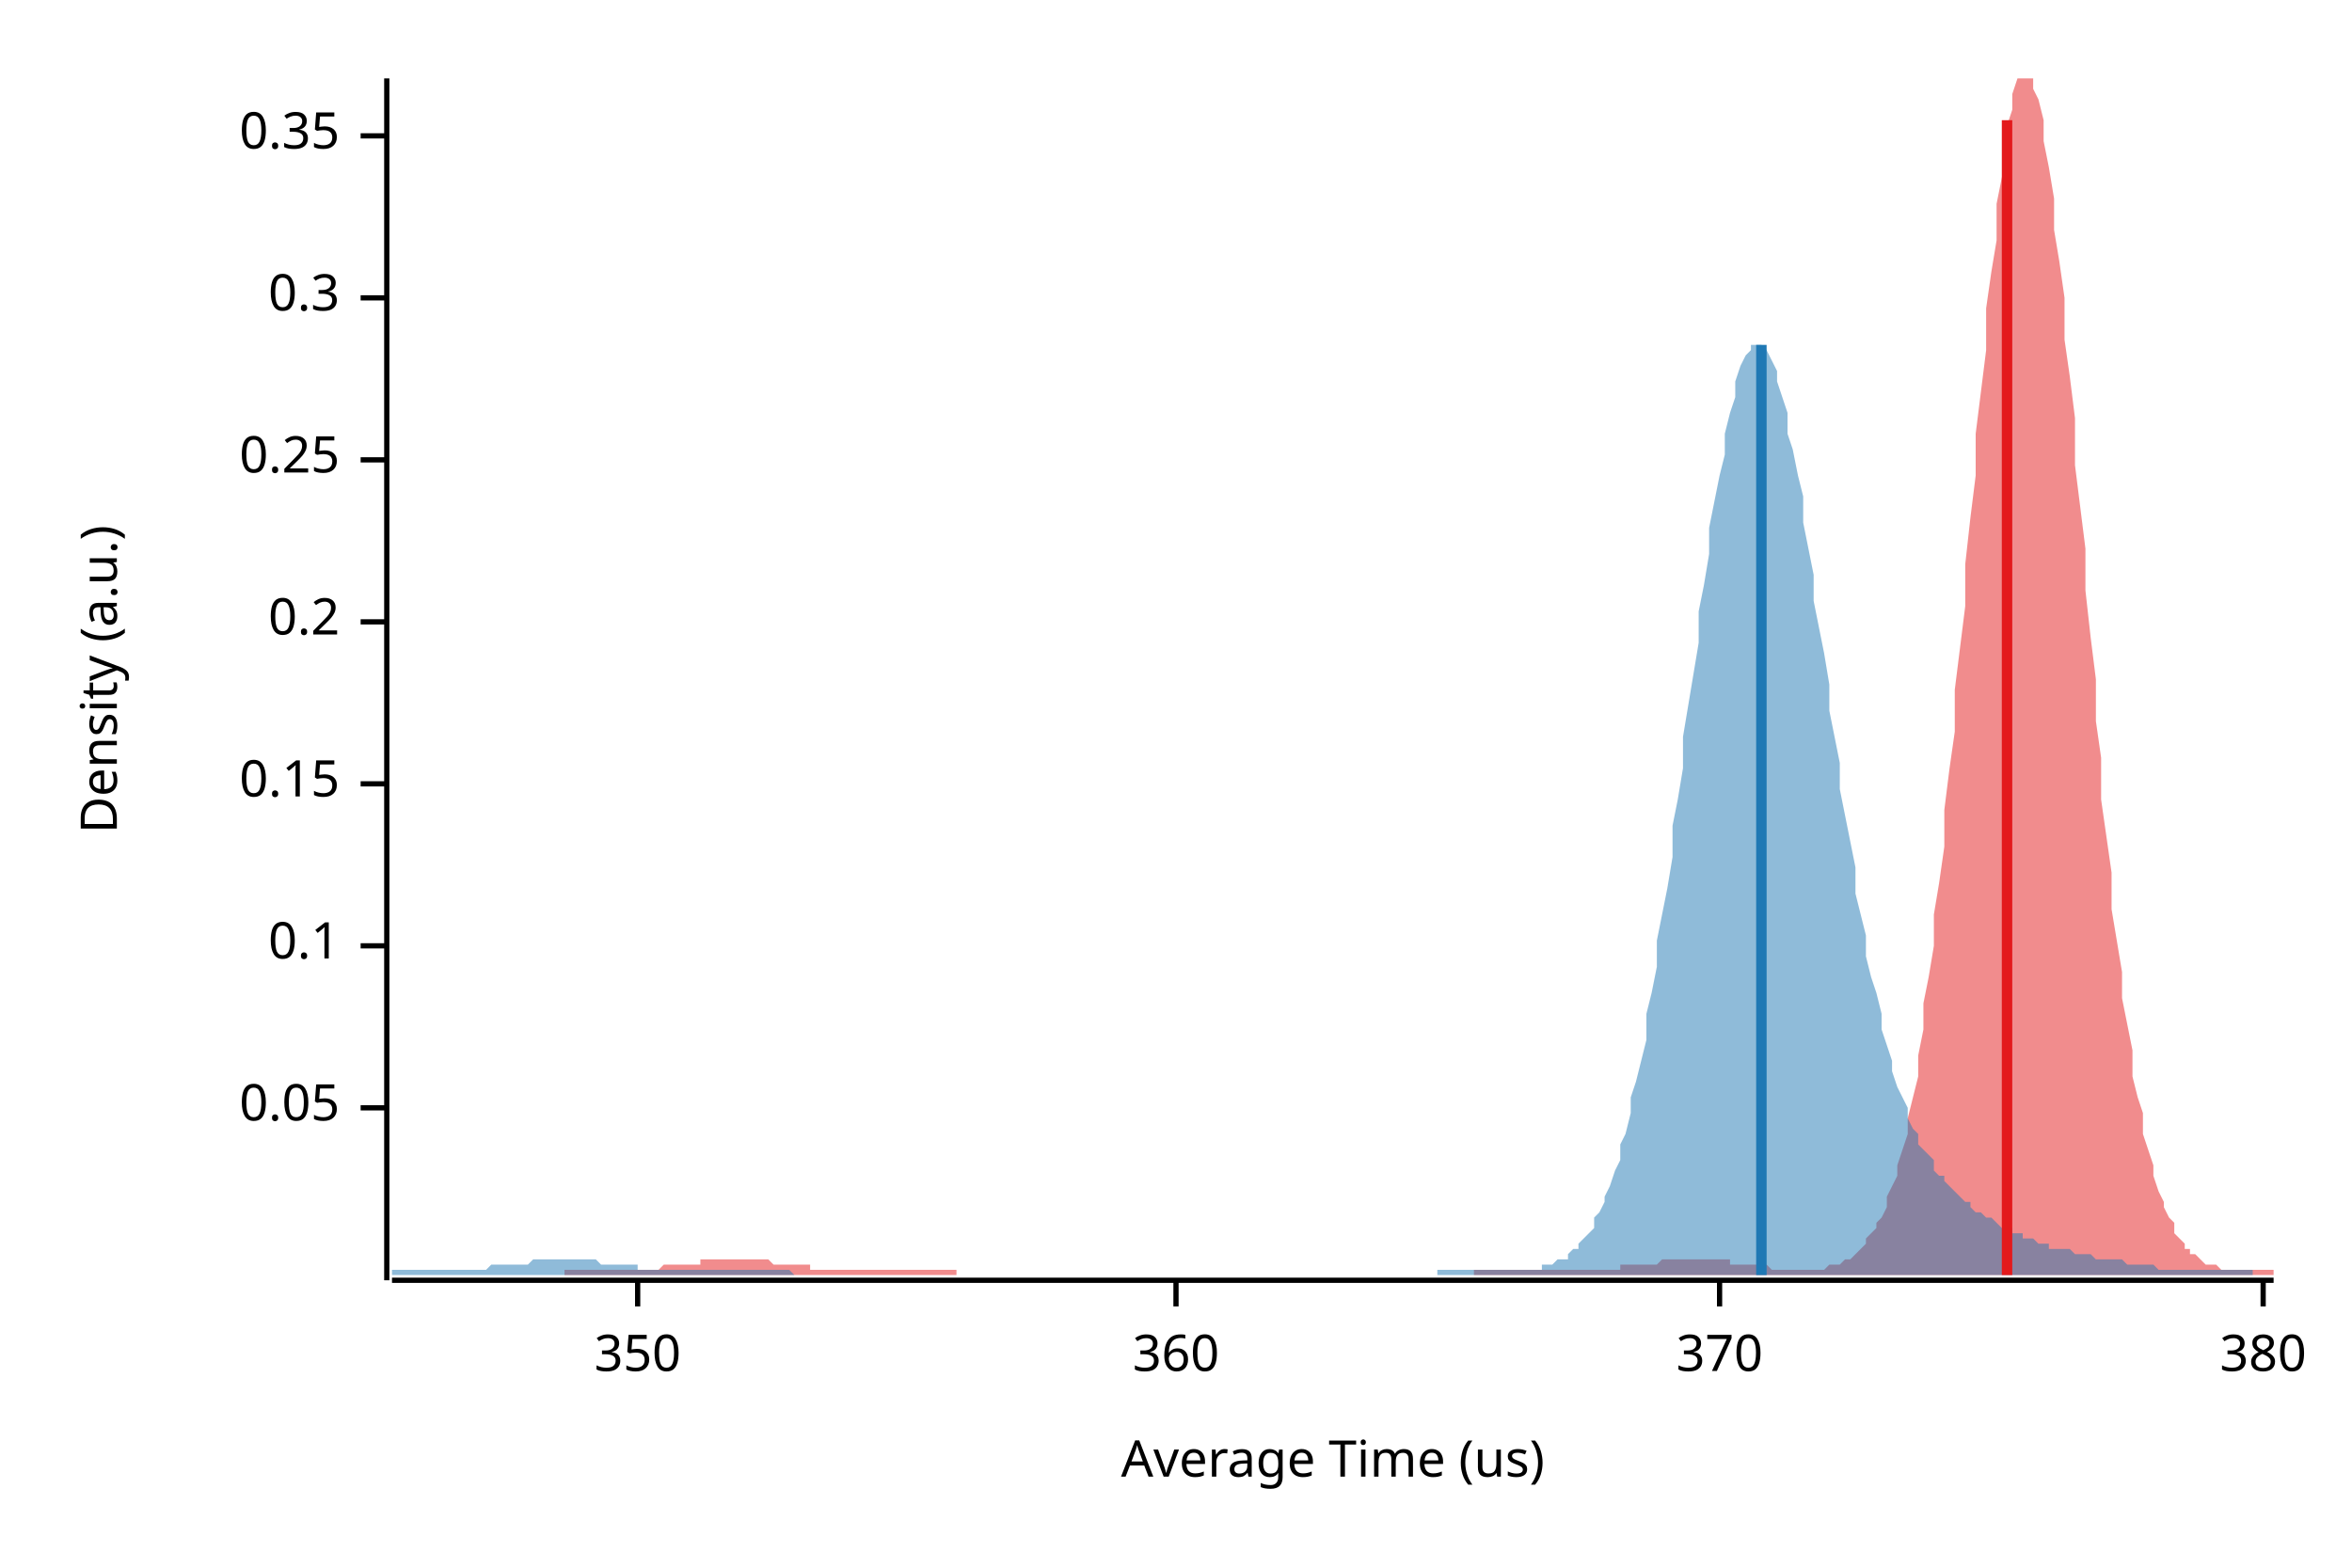
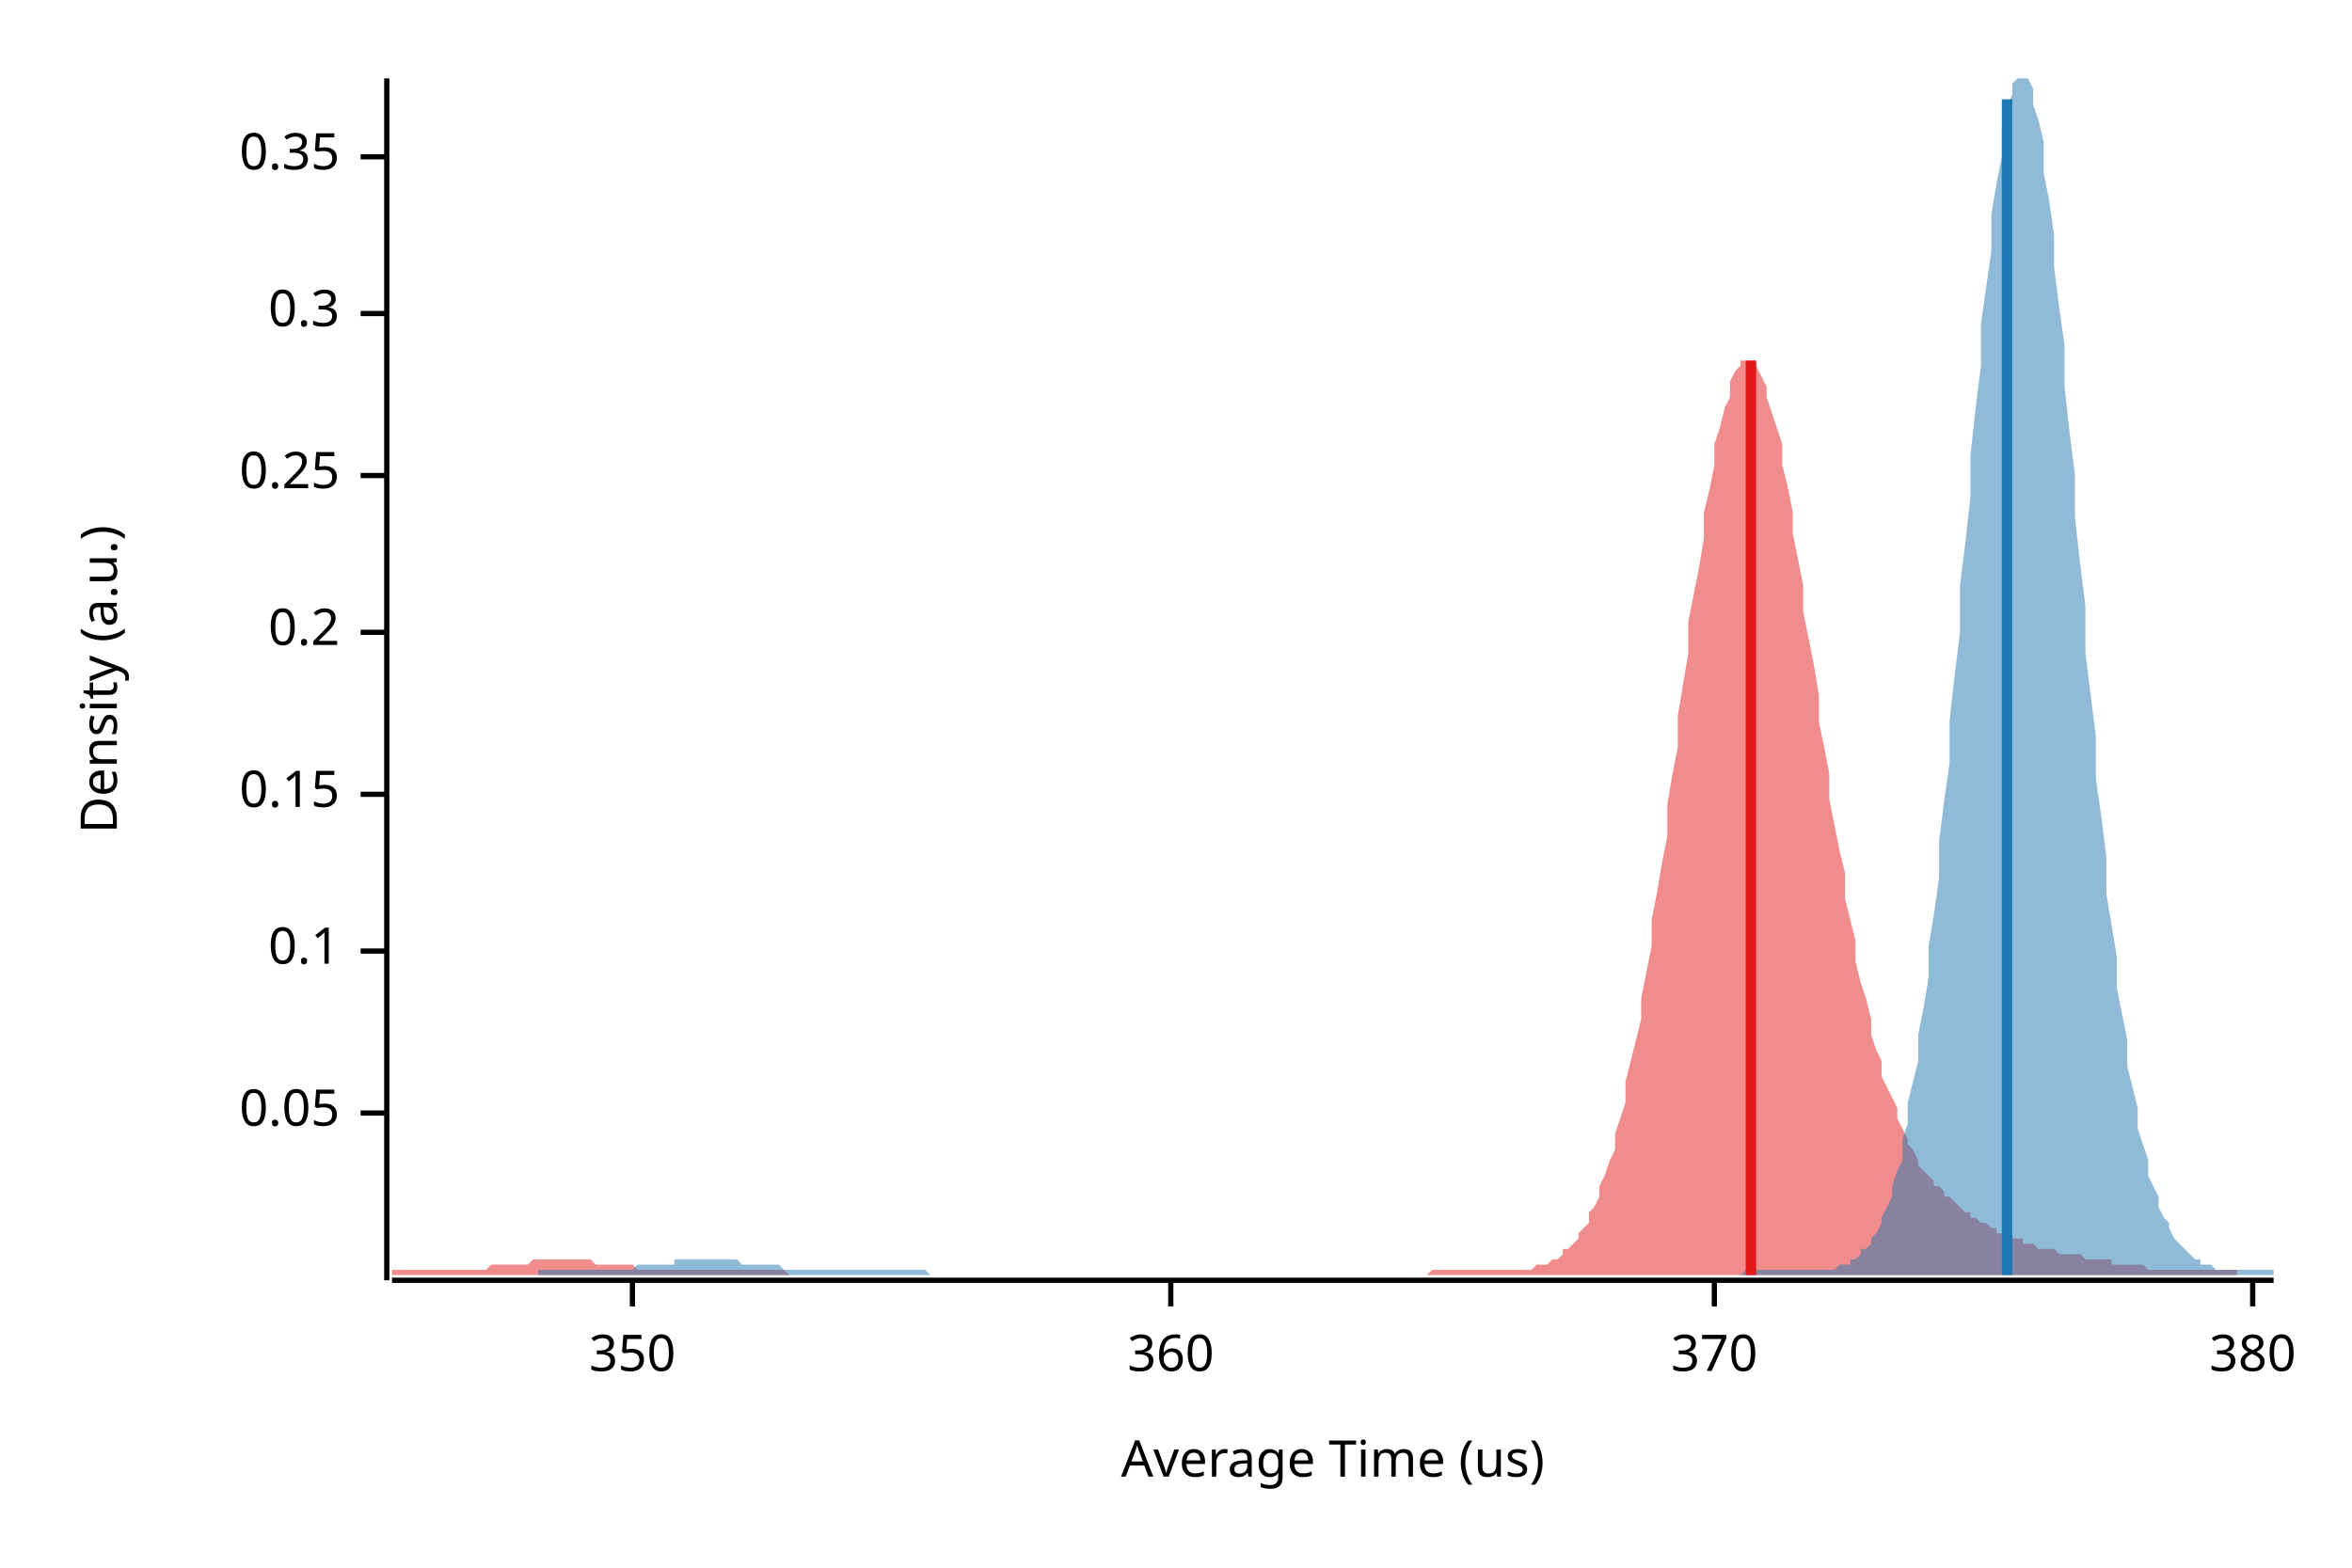
<svg xmlns="http://www.w3.org/2000/svg" width="450" height="300" viewBox="0 0 450 300">
  <text x="15" y="130" dy="0.76em" text-anchor="middle" font-family="sans-serif" font-size="9.677" opacity="1" fill="#000000" transform="rotate(270, 15, 130)">
Density (a.u.)
</text>
  <text x="255" y="285" dy="-0.5ex" text-anchor="middle" font-family="sans-serif" font-size="9.677" opacity="1" fill="#000000">
Average Time (us)
</text>
  <polyline fill="none" opacity="1" stroke="#000000" stroke-width="1" points="74,15 74,245 " />
-   <text x="65" y="212" dy="0.5ex" text-anchor="end" font-family="sans-serif" font-size="9.677" opacity="1" fill="#000000">
+   <text x="65" y="213" dy="0.5ex" text-anchor="end" font-family="sans-serif" font-size="9.677" opacity="1" fill="#000000">
0.05
</text>
-   <polyline fill="none" opacity="1" stroke="#000000" stroke-width="1" points="69,212 74,212 " />
-   <text x="65" y="181" dy="0.5ex" text-anchor="end" font-family="sans-serif" font-size="9.677" opacity="1" fill="#000000">
+   <polyline fill="none" opacity="1" stroke="#000000" stroke-width="1" points="69,213 74,213 " />
+   <text x="65" y="182" dy="0.5ex" text-anchor="end" font-family="sans-serif" font-size="9.677" opacity="1" fill="#000000">
0.1
</text>
-   <polyline fill="none" opacity="1" stroke="#000000" stroke-width="1" points="69,181 74,181 " />
-   <text x="65" y="150" dy="0.5ex" text-anchor="end" font-family="sans-serif" font-size="9.677" opacity="1" fill="#000000">
+   <polyline fill="none" opacity="1" stroke="#000000" stroke-width="1" points="69,182 74,182 " />
+   <text x="65" y="152" dy="0.5ex" text-anchor="end" font-family="sans-serif" font-size="9.677" opacity="1" fill="#000000">
0.15
</text>
-   <polyline fill="none" opacity="1" stroke="#000000" stroke-width="1" points="69,150 74,150 " />
-   <text x="65" y="119" dy="0.5ex" text-anchor="end" font-family="sans-serif" font-size="9.677" opacity="1" fill="#000000">
+   <polyline fill="none" opacity="1" stroke="#000000" stroke-width="1" points="69,152 74,152 " />
+   <text x="65" y="121" dy="0.5ex" text-anchor="end" font-family="sans-serif" font-size="9.677" opacity="1" fill="#000000">
0.2
</text>
-   <polyline fill="none" opacity="1" stroke="#000000" stroke-width="1" points="69,119 74,119 " />
-   <text x="65" y="88" dy="0.5ex" text-anchor="end" font-family="sans-serif" font-size="9.677" opacity="1" fill="#000000">
+   <polyline fill="none" opacity="1" stroke="#000000" stroke-width="1" points="69,121 74,121 " />
+   <text x="65" y="91" dy="0.5ex" text-anchor="end" font-family="sans-serif" font-size="9.677" opacity="1" fill="#000000">
0.25
</text>
-   <polyline fill="none" opacity="1" stroke="#000000" stroke-width="1" points="69,88 74,88 " />
-   <text x="65" y="57" dy="0.5ex" text-anchor="end" font-family="sans-serif" font-size="9.677" opacity="1" fill="#000000">
+   <polyline fill="none" opacity="1" stroke="#000000" stroke-width="1" points="69,91 74,91 " />
+   <text x="65" y="60" dy="0.5ex" text-anchor="end" font-family="sans-serif" font-size="9.677" opacity="1" fill="#000000">
0.3
</text>
-   <polyline fill="none" opacity="1" stroke="#000000" stroke-width="1" points="69,57 74,57 " />
-   <text x="65" y="26" dy="0.5ex" text-anchor="end" font-family="sans-serif" font-size="9.677" opacity="1" fill="#000000">
+   <polyline fill="none" opacity="1" stroke="#000000" stroke-width="1" points="69,60 74,60 " />
+   <text x="65" y="30" dy="0.5ex" text-anchor="end" font-family="sans-serif" font-size="9.677" opacity="1" fill="#000000">
0.35
</text>
-   <polyline fill="none" opacity="1" stroke="#000000" stroke-width="1" points="69,26 74,26 " />
+   <polyline fill="none" opacity="1" stroke="#000000" stroke-width="1" points="69,30 74,30 " />
  <polyline fill="none" opacity="1" stroke="#000000" stroke-width="1" points="75,245 435,245 " />
-   <text x="122" y="255" dy="0.76em" text-anchor="middle" font-family="sans-serif" font-size="9.677" opacity="1" fill="#000000">
+   <text x="121" y="255" dy="0.76em" text-anchor="middle" font-family="sans-serif" font-size="9.677" opacity="1" fill="#000000">
350
</text>
-   <polyline fill="none" opacity="1" stroke="#000000" stroke-width="1" points="122,245 122,250 " />
-   <text x="225" y="255" dy="0.76em" text-anchor="middle" font-family="sans-serif" font-size="9.677" opacity="1" fill="#000000">
+   <polyline fill="none" opacity="1" stroke="#000000" stroke-width="1" points="121,245 121,250 " />
+   <text x="224" y="255" dy="0.76em" text-anchor="middle" font-family="sans-serif" font-size="9.677" opacity="1" fill="#000000">
360
</text>
-   <polyline fill="none" opacity="1" stroke="#000000" stroke-width="1" points="225,245 225,250 " />
-   <text x="329" y="255" dy="0.76em" text-anchor="middle" font-family="sans-serif" font-size="9.677" opacity="1" fill="#000000">
+   <polyline fill="none" opacity="1" stroke="#000000" stroke-width="1" points="224,245 224,250 " />
+   <text x="328" y="255" dy="0.76em" text-anchor="middle" font-family="sans-serif" font-size="9.677" opacity="1" fill="#000000">
370
</text>
-   <polyline fill="none" opacity="1" stroke="#000000" stroke-width="1" points="329,245 329,250 " />
-   <text x="433" y="255" dy="0.76em" text-anchor="middle" font-family="sans-serif" font-size="9.677" opacity="1" fill="#000000">
+   <polyline fill="none" opacity="1" stroke="#000000" stroke-width="1" points="328,245 328,250 " />
+   <text x="431" y="255" dy="0.76em" text-anchor="middle" font-family="sans-serif" font-size="9.677" opacity="1" fill="#000000">
380
</text>
-   <polyline fill="none" opacity="1" stroke="#000000" stroke-width="1" points="433,245 433,250 " />
-   <polygon opacity="0.5" fill="#E31A1C" points="108,243 109,243 110,243 110,243 111,243 112,243 112,243 113,243 114,243 114,243 115,243 115,243 116,243 117,243 117,243 118,243 119,243 119,243 120,243 121,243 121,243 122,243 123,243 123,243 124,243 125,243 125,243 126,243 127,242 127,242 128,242 129,242 129,242 130,242 131,242 131,242 132,242 132,242 133,242 134,242 134,241 135,241 136,241 136,241 137,241 138,241 138,241 139,241 140,241 140,241 141,241 142,241 142,241 143,241 144,241 144,241 145,241 146,241 146,241 147,241 148,242 148,242 149,242 149,242 150,242 151,242 151,242 152,242 153,242 153,242 154,242 155,242 155,243 156,243 157,243 157,243 158,243 159,243 159,243 160,243 161,243 161,243 162,243 163,243 163,243 164,243 165,243 165,243 166,243 166,243 167,243 168,243 168,243 169,243 170,243 170,243 171,243 172,243 172,243 173,243 174,243 174,243 175,243 176,243 176,243 177,243 178,243 178,243 179,243 180,243 180,243 181,243 182,243 182,243 183,243 183,244 184,244 185,244 185,244 186,244 187,244 187,244 188,244 189,244 189,244 190,244 191,244 191,244 192,244 193,244 193,244 194,244 195,244 195,244 196,244 197,244 197,244 198,244 199,244 199,244 200,244 200,244 201,244 202,244 202,244 203,244 204,244 204,244 205,244 206,244 206,244 207,244 208,244 208,244 209,244 210,244 210,244 211,244 212,244 212,244 213,244 214,244 214,244 215,244 216,244 216,244 217,244 217,244 218,244 219,244 219,244 220,244 221,244 221,244 222,244 223,244 223,244 224,244 225,244 225,244 226,244 227,244 227,244 228,244 229,244 229,244 230,244 231,244 231,244 232,244 233,244 233,244 234,244 234,244 235,244 236,244 236,244 237,244 238,244 238,244 239,244 240,244 240,244 241,244 242,244 242,244 243,244 244,244 244,244 245,244 246,244 246,244 247,244 248,244 248,244 249,244 250,244 250,244 251,244 251,244 252,244 253,244 253,244 254,244 255,244 255,244 256,244 257,244 257,244 258,244 259,244 259,244 260,244 261,244 261,244 262,244 263,244 263,244 264,244 265,244 265,244 266,244 267,244 267,244 268,244 268,244 269,244 270,244 270,244 271,244 272,244 272,244 273,244 274,244 274,244 275,244 276,244 276,244 277,244 278,244 278,244 279,244 280,244 280,244 281,244 282,244 282,243 283,243 283,243 284,243 285,243 285,243 286,243 287,243 287,243 288,243 289,243 289,243 290,243 291,243 291,243 292,243 293,243 293,243 294,243 295,243 295,243 296,243 297,243 297,243 298,243 299,243 299,243 300,243 300,243 301,243 302,243 302,243 303,243 304,243 304,243 305,243 306,243 306,243 307,243 308,243 308,243 309,243 310,243 310,242 311,242 312,242 312,242 313,242 314,242 314,242 315,242 316,242 316,242 317,242 317,242 318,241 319,241 319,241 320,241 321,241 321,241 322,241 323,241 323,241 324,241 325,241 325,241 326,241 327,241 327,241 328,241 329,241 329,241 330,241 331,241 331,242 332,242 333,242 333,242 334,242 334,242 335,242 336,242 336,242 337,242 338,242 338,242 339,243 340,243 340,243 341,243 342,243 342,243 343,243 344,243 344,243 345,243 346,243 346,243 347,243 348,243 348,243 349,243 350,242 350,242 351,242 351,242 352,242 353,241 353,241 354,241 355,240 355,240 356,239 357,238 357,237 358,236 359,235 359,234 360,233 361,231 361,229 362,227 363,225 363,223 364,220 365,217 365,214 366,210 367,206 367,202 368,197 368,192 369,187 370,181 370,175 371,169 372,162 372,155 373,147 374,140 374,132 375,124 376,116 376,108 377,99 378,91 378,83 379,75 380,67 380,59 381,52 382,46 382,39 383,34 384,29 384,24 385,21 385,18 386,15 387,15 387,15 388,15 389,15 389,17 390,19 391,23 391,27 392,32 393,38 393,44 394,50 395,57 395,65 396,72 397,80 397,89 398,97 399,105 399,113 400,122 401,130 401,138 402,145 402,153 403,160 404,167 404,174 405,180 406,186 406,191 407,196 408,201 408,206 409,210 410,213 410,217 411,220 412,223 412,225 413,228 414,230 414,231 415,233 416,234 416,236 417,237 418,238 418,239 419,239 419,240 420,240 421,241 421,241 422,242 423,242 423,242 424,242 425,243 425,243 426,243 427,243 427,243 428,243 429,243 429,243 430,243 431,243 431,243 432,243 433,243 433,243 434,243 435,243 435,244 108,244 " />
-   <polygon opacity="0.5" fill="#1F78B4" points="75,243 75,243 76,243 77,243 77,243 78,243 79,243 80,243 80,243 81,243 82,243 82,243 83,243 84,243 85,243 85,243 86,243 87,243 87,243 88,243 89,243 90,243 90,243 91,243 92,243 92,243 93,243 94,242 95,242 95,242 96,242 97,242 97,242 98,242 99,242 100,242 100,242 101,242 102,241 102,241 103,241 104,241 105,241 105,241 106,241 107,241 107,241 108,241 109,241 110,241 110,241 111,241 112,241 112,241 113,241 114,241 115,242 115,242 116,242 117,242 117,242 118,242 119,242 120,242 120,242 121,242 122,242 122,243 123,243 124,243 125,243 125,243 126,243 127,243 127,243 128,243 129,243 130,243 130,243 131,243 132,243 132,243 133,243 134,243 135,243 135,243 136,243 137,243 137,243 138,243 139,243 140,243 140,243 141,243 142,243 142,243 143,243 144,243 145,243 145,243 146,243 147,243 147,243 148,243 149,243 150,243 150,243 151,243 152,244 152,244 153,244 154,244 155,244 155,244 156,244 157,244 157,244 158,244 159,244 160,244 160,244 161,244 162,244 162,244 163,244 164,244 165,244 165,244 166,244 167,244 167,244 168,244 169,244 170,244 170,244 171,244 172,244 172,244 173,244 174,244 175,244 175,244 176,244 177,244 177,244 178,244 179,244 180,244 180,244 181,244 182,244 182,244 183,244 184,244 185,244 185,244 186,244 187,244 187,244 188,244 189,244 190,244 190,244 191,244 192,244 192,244 193,244 194,244 195,244 195,244 196,244 197,244 197,244 198,244 199,244 200,244 200,244 201,244 202,244 202,244 203,244 204,244 205,244 205,244 206,244 207,244 207,244 208,244 209,244 210,244 210,244 211,244 212,244 212,244 213,244 214,244 215,244 215,244 216,244 217,244 217,244 218,244 219,244 220,244 220,244 221,244 222,244 222,244 223,244 224,244 225,244 225,244 226,244 227,244 227,244 228,244 229,244 230,244 230,244 231,244 232,244 232,244 233,244 234,244 235,244 235,244 236,244 237,244 237,244 238,244 239,244 240,244 240,244 241,244 242,244 242,244 243,244 244,244 245,244 245,244 246,244 247,244 247,244 248,244 249,244 250,244 250,244 251,244 252,244 252,244 253,244 254,244 255,244 255,244 256,244 257,244 257,244 258,244 259,244 260,244 260,244 261,244 262,244 262,244 263,244 264,244 265,244 265,244 266,244 267,244 267,244 268,244 269,244 270,244 270,244 271,244 272,244 272,244 273,244 274,244 275,244 275,243 276,243 277,243 277,243 278,243 279,243 280,243 280,243 281,243 282,243 282,243 283,243 284,243 285,243 285,243 286,243 287,243 287,243 288,243 289,243 290,243 290,243 291,243 292,243 292,243 293,243 294,243 295,243 295,242 296,242 297,242 297,242 298,241 299,241 300,241 300,240 301,239 302,239 302,238 303,237 304,236 305,235 305,233 306,232 307,230 307,229 308,227 309,224 310,222 310,219 311,217 312,213 312,210 313,207 314,203 315,199 315,194 316,190 317,185 317,180 318,175 319,170 320,164 320,158 321,153 322,147 322,141 323,135 324,129 325,123 325,117 326,112 327,106 327,101 328,96 329,91 330,87 330,83 331,79 332,76 332,73 333,70 334,68 335,67 335,66 336,66 337,66 337,66 338,67 339,69 340,71 340,73 341,76 342,79 342,83 343,86 344,91 345,95 345,100 346,105 347,110 347,115 348,120 349,125 350,131 350,136 351,141 352,146 352,151 353,156 354,161 355,166 355,171 356,175 357,179 357,183 358,187 359,190 360,194 360,197 361,200 362,203 362,205 363,208 364,210 365,212 365,214 366,216 367,217 367,219 368,220 369,221 370,222 370,224 371,225 372,225 372,226 373,227 374,228 375,229 375,229 376,230 377,230 377,231 378,232 379,232 380,233 380,233 381,233 382,234 382,234 383,235 384,235 385,235 385,236 386,236 387,236 387,237 388,237 389,237 390,238 390,238 391,238 392,238 392,239 393,239 394,239 395,239 395,239 396,239 397,240 397,240 398,240 399,240 400,240 400,240 401,241 402,241 402,241 403,241 404,241 405,241 405,241 406,241 407,242 407,242 408,242 409,242 410,242 410,242 411,242 412,242 412,242 413,243 414,243 415,243 415,243 416,243 417,243 417,243 418,243 419,243 420,243 420,243 421,243 422,243 422,243 423,243 424,243 425,243 425,243 426,243 427,243 427,243 428,243 429,243 430,243 430,243 431,243 431,244 75,244 " />
-   <polyline fill="none" opacity="1" stroke="#E31A1C" stroke-width="2" points="384,244 384,23 " />
-   <polyline fill="none" opacity="1" stroke="#1F78B4" stroke-width="2" points="337,244 337,66 " />
+   <polyline fill="none" opacity="1" stroke="#000000" stroke-width="1" points="431,245 431,250 " />
+   <polygon opacity="0.5" fill="#E31A1C" points="75,243 75,243 76,243 77,243 77,243 78,243 79,243 79,243 80,243 81,243 82,243 82,243 83,243 84,243 84,243 85,243 86,243 87,243 87,243 88,243 89,243 89,243 90,243 91,243 92,243 92,243 93,243 94,242 94,242 95,242 96,242 96,242 97,242 98,242 99,242 99,242 100,242 101,242 101,242 102,241 103,241 104,241 104,241 105,241 106,241 106,241 107,241 108,241 109,241 109,241 110,241 111,241 111,241 112,241 113,241 114,242 114,242 115,242 116,242 116,242 117,242 118,242 118,242 119,242 120,242 121,242 121,242 122,243 123,243 123,243 124,243 125,243 126,243 126,243 127,243 128,243 128,243 129,243 130,243 131,243 131,243 132,243 133,243 133,243 134,243 135,243 136,243 136,243 137,243 138,243 138,243 139,243 140,243 140,243 141,243 142,243 143,243 143,243 144,243 145,243 145,243 146,243 147,243 148,243 148,243 149,243 150,243 150,243 151,244 152,244 153,244 153,244 154,244 155,244 155,244 156,244 157,244 157,244 158,244 159,244 160,244 160,244 161,244 162,244 162,244 163,244 164,244 165,244 165,244 166,244 167,244 167,244 168,244 169,244 170,244 170,244 171,244 172,244 172,244 173,244 174,244 175,244 175,244 176,244 177,244 177,244 178,244 179,244 179,244 180,244 181,244 182,244 182,244 183,244 184,244 184,244 185,244 186,244 187,244 187,244 188,244 189,244 189,244 190,244 191,244 192,244 192,244 193,244 194,244 194,244 195,244 196,244 197,244 197,244 198,244 199,244 199,244 200,244 201,244 201,244 202,244 203,244 204,244 204,244 205,244 206,244 206,244 207,244 208,244 209,244 209,244 210,244 211,244 211,244 212,244 213,244 214,244 214,244 215,244 216,244 216,244 217,244 218,244 219,244 219,244 220,244 221,244 221,244 222,244 223,244 223,244 224,244 225,244 226,244 226,244 227,244 228,244 228,244 229,244 230,244 231,244 231,244 232,244 233,244 233,244 234,244 235,244 236,244 236,244 237,244 238,244 238,244 239,244 240,244 240,244 241,244 242,244 243,244 243,244 244,244 245,244 245,244 246,244 247,244 248,244 248,244 249,244 250,244 250,244 251,244 252,244 253,244 253,244 254,244 255,244 255,244 256,244 257,244 258,244 258,244 259,244 260,244 260,244 261,244 262,244 262,244 263,244 264,244 265,244 265,244 266,244 267,244 267,244 268,244 269,244 270,244 270,244 271,244 272,244 272,244 273,244 274,243 275,243 275,243 276,243 277,243 277,243 278,243 279,243 280,243 280,243 281,243 282,243 282,243 283,243 284,243 284,243 285,243 286,243 287,243 287,243 288,243 289,243 289,243 290,243 291,243 292,243 292,243 293,243 294,242 294,242 295,242 296,242 297,241 297,241 298,241 299,240 299,239 300,239 301,238 302,237 302,236 303,235 304,234 304,232 305,231 306,229 306,227 307,225 308,222 309,220 309,217 310,214 311,211 311,207 312,203 313,199 314,195 314,191 315,186 316,181 316,176 317,171 318,165 319,160 319,154 320,148 321,143 321,137 322,131 323,125 323,119 324,114 325,109 326,103 326,98 327,94 328,89 328,85 329,82 330,78 331,76 331,73 332,71 333,70 333,69 334,69 335,69 336,69 336,70 337,72 338,74 338,76 339,79 340,82 341,85 341,89 342,93 343,98 343,102 344,107 345,112 345,117 346,122 347,127 348,133 348,138 349,143 350,148 350,153 351,158 352,163 353,167 353,172 354,176 355,180 355,184 356,188 357,191 358,195 358,198 359,201 360,203 360,206 361,208 362,210 363,212 363,214 364,216 365,218 365,219 366,220 367,222 367,223 368,224 369,225 370,226 370,227 371,227 372,228 372,229 373,229 374,230 375,231 375,231 376,232 377,232 377,233 378,233 379,234 380,234 380,234 381,235 382,235 382,236 383,236 384,236 384,237 385,237 386,237 387,237 387,238 388,238 389,238 389,238 390,239 391,239 392,239 392,239 393,239 394,240 394,240 395,240 396,240 397,240 397,240 398,240 399,241 399,241 400,241 401,241 402,241 402,241 403,241 404,241 404,242 405,242 406,242 406,242 407,242 408,242 409,242 409,242 410,242 411,243 411,243 412,243 413,243 414,243 414,243 415,243 416,243 416,243 417,243 418,243 419,243 419,243 420,243 421,243 421,243 422,243 423,243 424,243 424,243 425,243 426,243 426,243 427,243 428,243 428,243 428,244 75,244 " />
+   <polygon opacity="0.5" fill="#1F78B4" points="103,243 104,243 105,243 105,243 106,243 107,243 107,243 108,243 109,243 109,243 110,243 111,243 111,243 112,243 113,243 113,243 114,243 115,243 115,243 116,243 117,243 117,243 118,243 119,243 119,243 120,243 121,243 121,243 122,242 123,242 123,242 124,242 125,242 125,242 126,242 127,242 127,242 128,242 129,242 129,241 130,241 131,241 131,241 132,241 133,241 133,241 134,241 135,241 135,241 136,241 137,241 137,241 138,241 139,241 139,241 140,241 141,241 141,241 142,242 143,242 143,242 144,242 145,242 145,242 146,242 147,242 147,242 148,242 149,242 149,242 150,243 151,243 151,243 152,243 152,243 153,243 154,243 154,243 155,243 156,243 156,243 157,243 158,243 158,243 159,243 160,243 160,243 161,243 162,243 162,243 163,243 164,243 164,243 165,243 166,243 166,243 167,243 168,243 168,243 169,243 170,243 170,243 171,243 172,243 172,243 173,243 174,243 174,243 175,243 176,243 176,243 177,243 178,244 178,244 179,244 180,244 180,244 181,244 182,244 182,244 183,244 184,244 184,244 185,244 186,244 186,244 187,244 188,244 188,244 189,244 190,244 190,244 191,244 192,244 192,244 193,244 194,244 194,244 195,244 196,244 196,244 197,244 198,244 198,244 199,244 200,244 200,244 201,244 202,244 202,244 203,244 204,244 204,244 205,244 206,244 206,244 207,244 208,244 208,244 209,244 210,244 210,244 211,244 212,244 212,244 213,244 214,244 214,244 215,244 216,244 216,244 217,244 218,244 218,244 219,244 220,244 220,244 221,244 222,244 222,244 223,244 223,244 224,244 225,244 225,244 226,244 227,244 227,244 228,244 229,244 229,244 230,244 231,244 231,244 232,244 233,244 233,244 234,244 235,244 235,244 236,244 237,244 237,244 238,244 239,244 239,244 240,244 241,244 241,244 242,244 243,244 243,244 244,244 245,244 245,244 246,244 247,244 247,244 248,244 249,244 249,244 250,244 251,244 251,244 252,244 253,244 253,244 254,244 255,244 255,244 256,244 257,244 257,244 258,244 259,244 259,244 260,244 261,244 261,244 262,244 263,244 263,244 264,244 265,244 265,244 266,244 267,244 267,244 268,244 269,244 269,244 270,244 271,244 271,244 272,244 273,244 273,244 274,244 275,244 275,244 276,244 277,244 277,244 278,244 279,244 279,244 280,244 281,244 281,244 282,244 283,244 283,244 284,244 285,244 285,244 286,244 287,244 287,244 288,244 289,244 289,244 290,244 291,244 291,244 292,244 293,244 293,244 294,244 294,244 295,244 296,244 296,244 297,244 298,244 298,244 299,244 300,244 300,244 301,244 302,244 302,244 303,244 304,244 304,244 305,244 306,244 306,244 307,244 308,244 308,244 309,244 310,244 310,244 311,244 312,244 312,244 313,244 314,244 314,244 315,244 316,244 316,244 317,244 318,244 318,244 319,244 320,244 320,244 321,244 322,244 322,244 323,244 324,244 324,244 325,244 326,244 326,244 327,244 328,244 328,244 329,244 330,244 330,244 331,244 332,244 332,244 333,244 334,243 334,243 335,243 336,243 336,243 337,243 338,243 338,243 339,243 340,243 340,243 341,243 342,243 342,243 343,243 344,243 344,243 345,243 346,243 346,243 347,243 348,243 348,243 349,243 350,243 350,243 351,243 352,242 352,242 353,242 354,242 354,241 355,241 356,240 356,239 357,239 358,238 358,237 359,236 360,234 360,233 361,231 362,229 362,227 363,224 364,222 364,218 365,215 365,211 366,207 367,203 367,198 368,193 369,187 369,181 370,175 371,168 371,161 372,153 373,146 373,138 374,129 375,121 375,112 376,104 377,95 377,87 378,78 379,70 379,62 380,55 381,48 381,41 382,35 383,30 383,25 384,21 385,18 385,16 386,15 387,15 387,15 388,15 389,17 389,20 390,23 391,27 391,33 392,38 393,45 393,51 394,59 395,66 395,74 396,83 397,91 397,99 398,108 399,116 399,125 400,133 401,141 401,149 402,156 403,164 403,171 404,177 405,183 405,189 406,194 407,199 407,204 408,208 409,212 409,216 410,219 411,222 411,225 412,227 413,229 413,231 414,233 415,234 415,235 416,237 417,238 417,238 418,239 419,240 419,240 420,241 421,241 421,242 422,242 423,242 423,242 424,243 425,243 425,243 426,243 427,243 427,243 428,243 429,243 429,243 430,243 431,243 431,243 432,243 433,243 433,243 434,243 435,243 435,244 103,244 " />
+   <polyline fill="none" opacity="1" stroke="#E31A1C" stroke-width="2" points="335,244 335,69 " />
+   <polyline fill="none" opacity="1" stroke="#1F78B4" stroke-width="2" points="384,244 384,19 " />
</svg>
